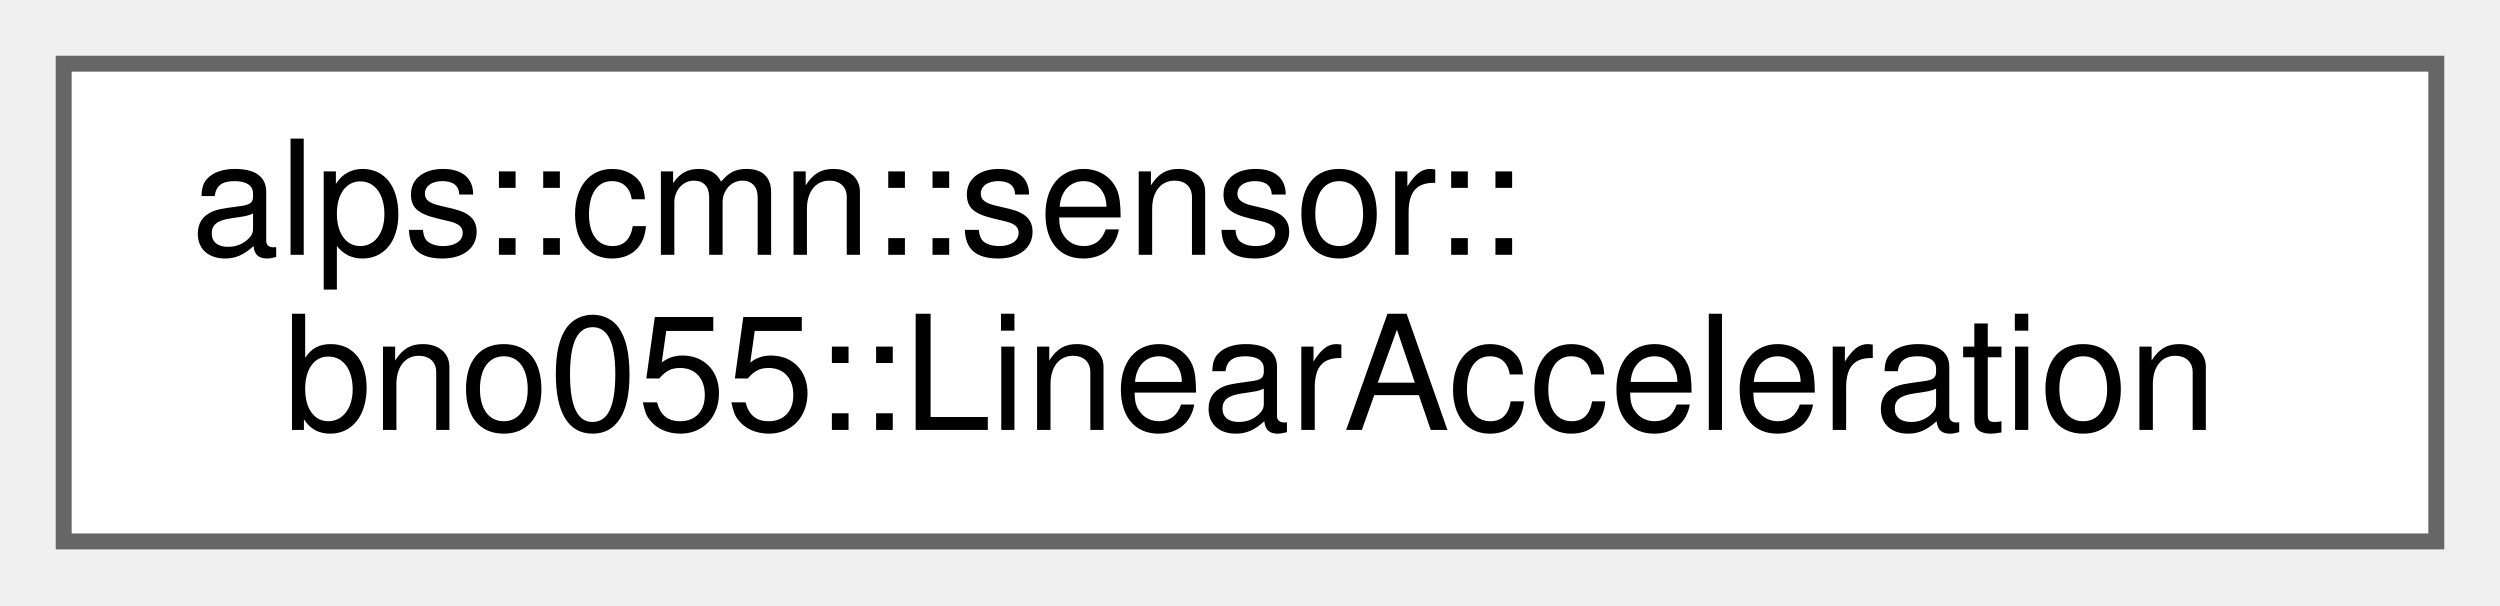
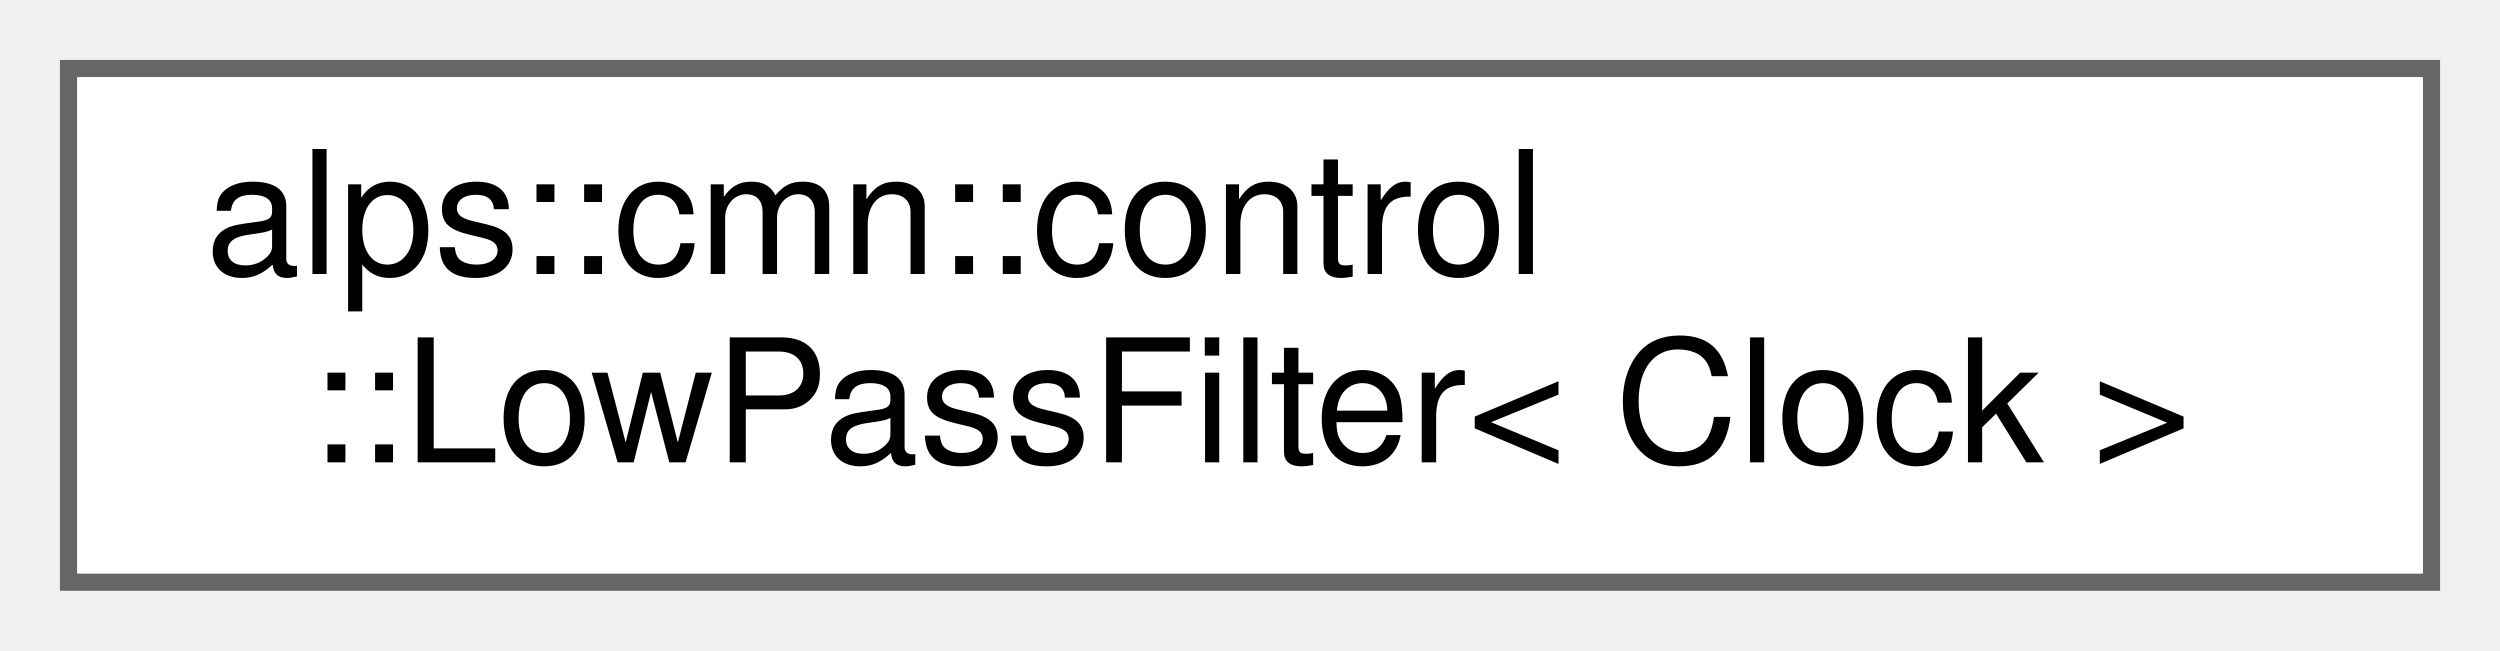
- <svg xmlns="http://www.w3.org/2000/svg" xmlns:xlink="http://www.w3.org/1999/xlink" width="157pt" height="38pt" viewBox="0.00 0.00 157.00 38.00">
+ <svg xmlns="http://www.w3.org/2000/svg" xmlns:xlink="http://www.w3.org/1999/xlink" width="146pt" height="38pt" viewBox="0.00 0.00 146.00 38.00">
  <g id="graph0" class="graph" transform="scale(1 1) rotate(0) translate(4 34)">
    <g id="Node000000" class="node">
      <g id="a_Node000000">
-         <a xlink:href="structalps_1_1cmn_1_1sensor_1_1bno055_1_1_linear_acceleration.html" target="_top" xlink:title="線形加速度のセンサーデータ">
-           <polygon fill="white" stroke="#666666" points="149,-30 0,-30 0,0 149,0 149,-30" />
-           <text text-anchor="start" x="8" y="-18" font-family="Helvetica,sans-Serif" font-size="10.00">alps::cmn::sensor::</text>
-           <text text-anchor="middle" x="74.5" y="-7" font-family="Helvetica,sans-Serif" font-size="10.00">bno055::LinearAcceleration</text>
+         <a xlink:href="classalps_1_1cmn_1_1control_1_1_low_pass_filter.html" target="_top" xlink:title="ローパスフィルタのクラス">
+           <polygon fill="white" stroke="#666666" points="138,-30 0,-30 0,0 138,0 138,-30" />
+           <text text-anchor="start" x="8" y="-18" font-family="Helvetica,sans-Serif" font-size="10.00">alps::cmn::control</text>
+           <text text-anchor="middle" x="69" y="-7" font-family="Helvetica,sans-Serif" font-size="10.00">::LowPassFilter&lt; Clock &gt;</text>
        </a>
      </g>
    </g>
  </g>
</svg>
